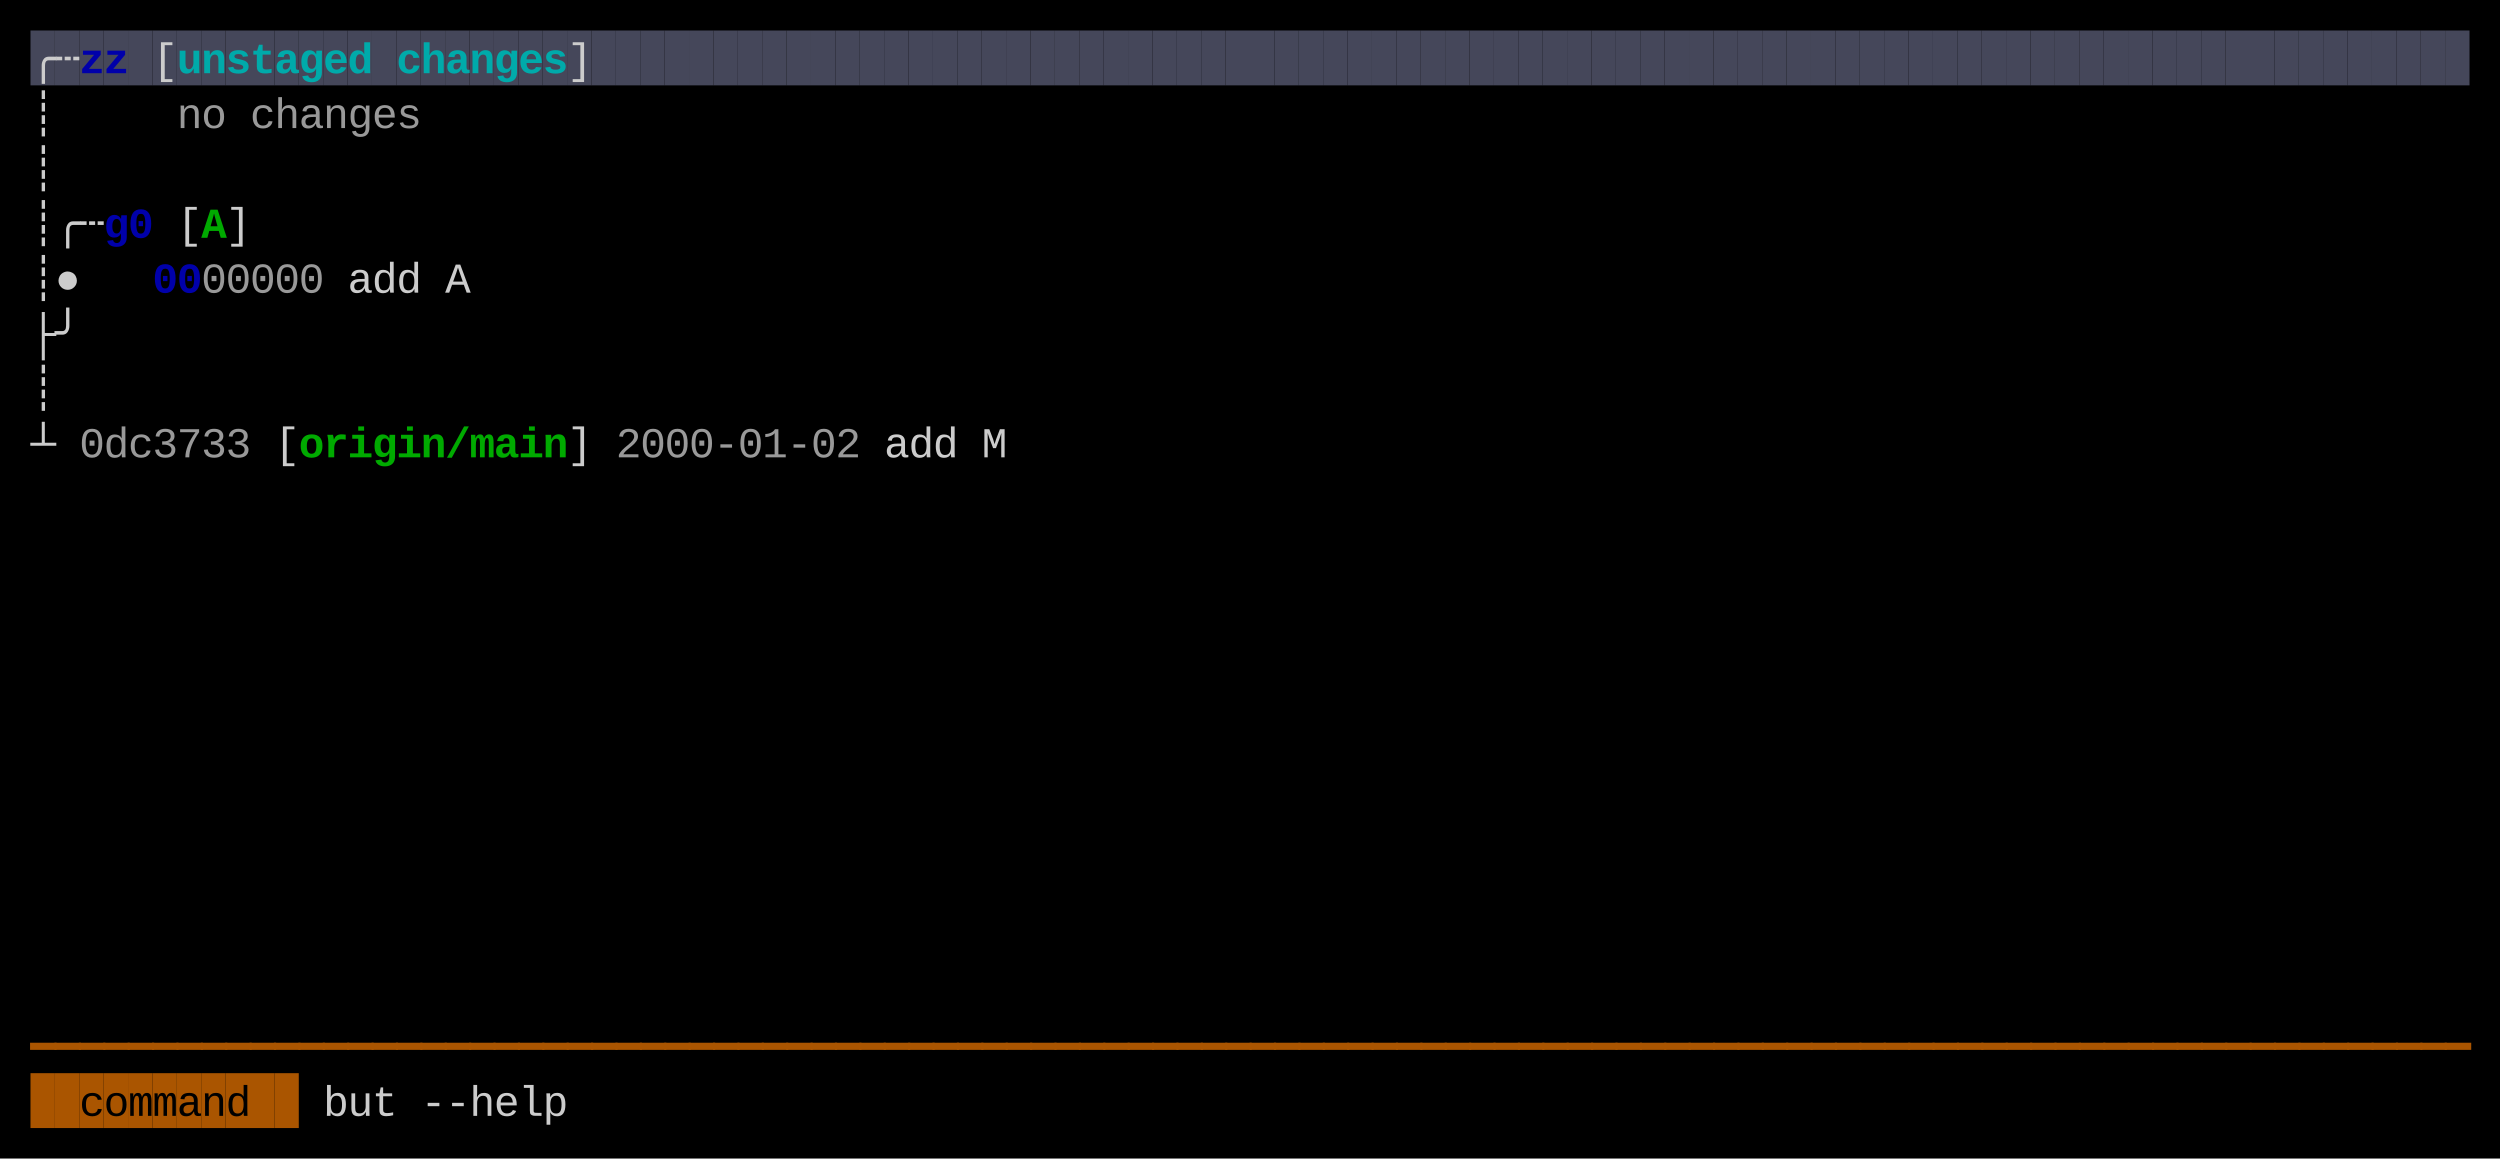
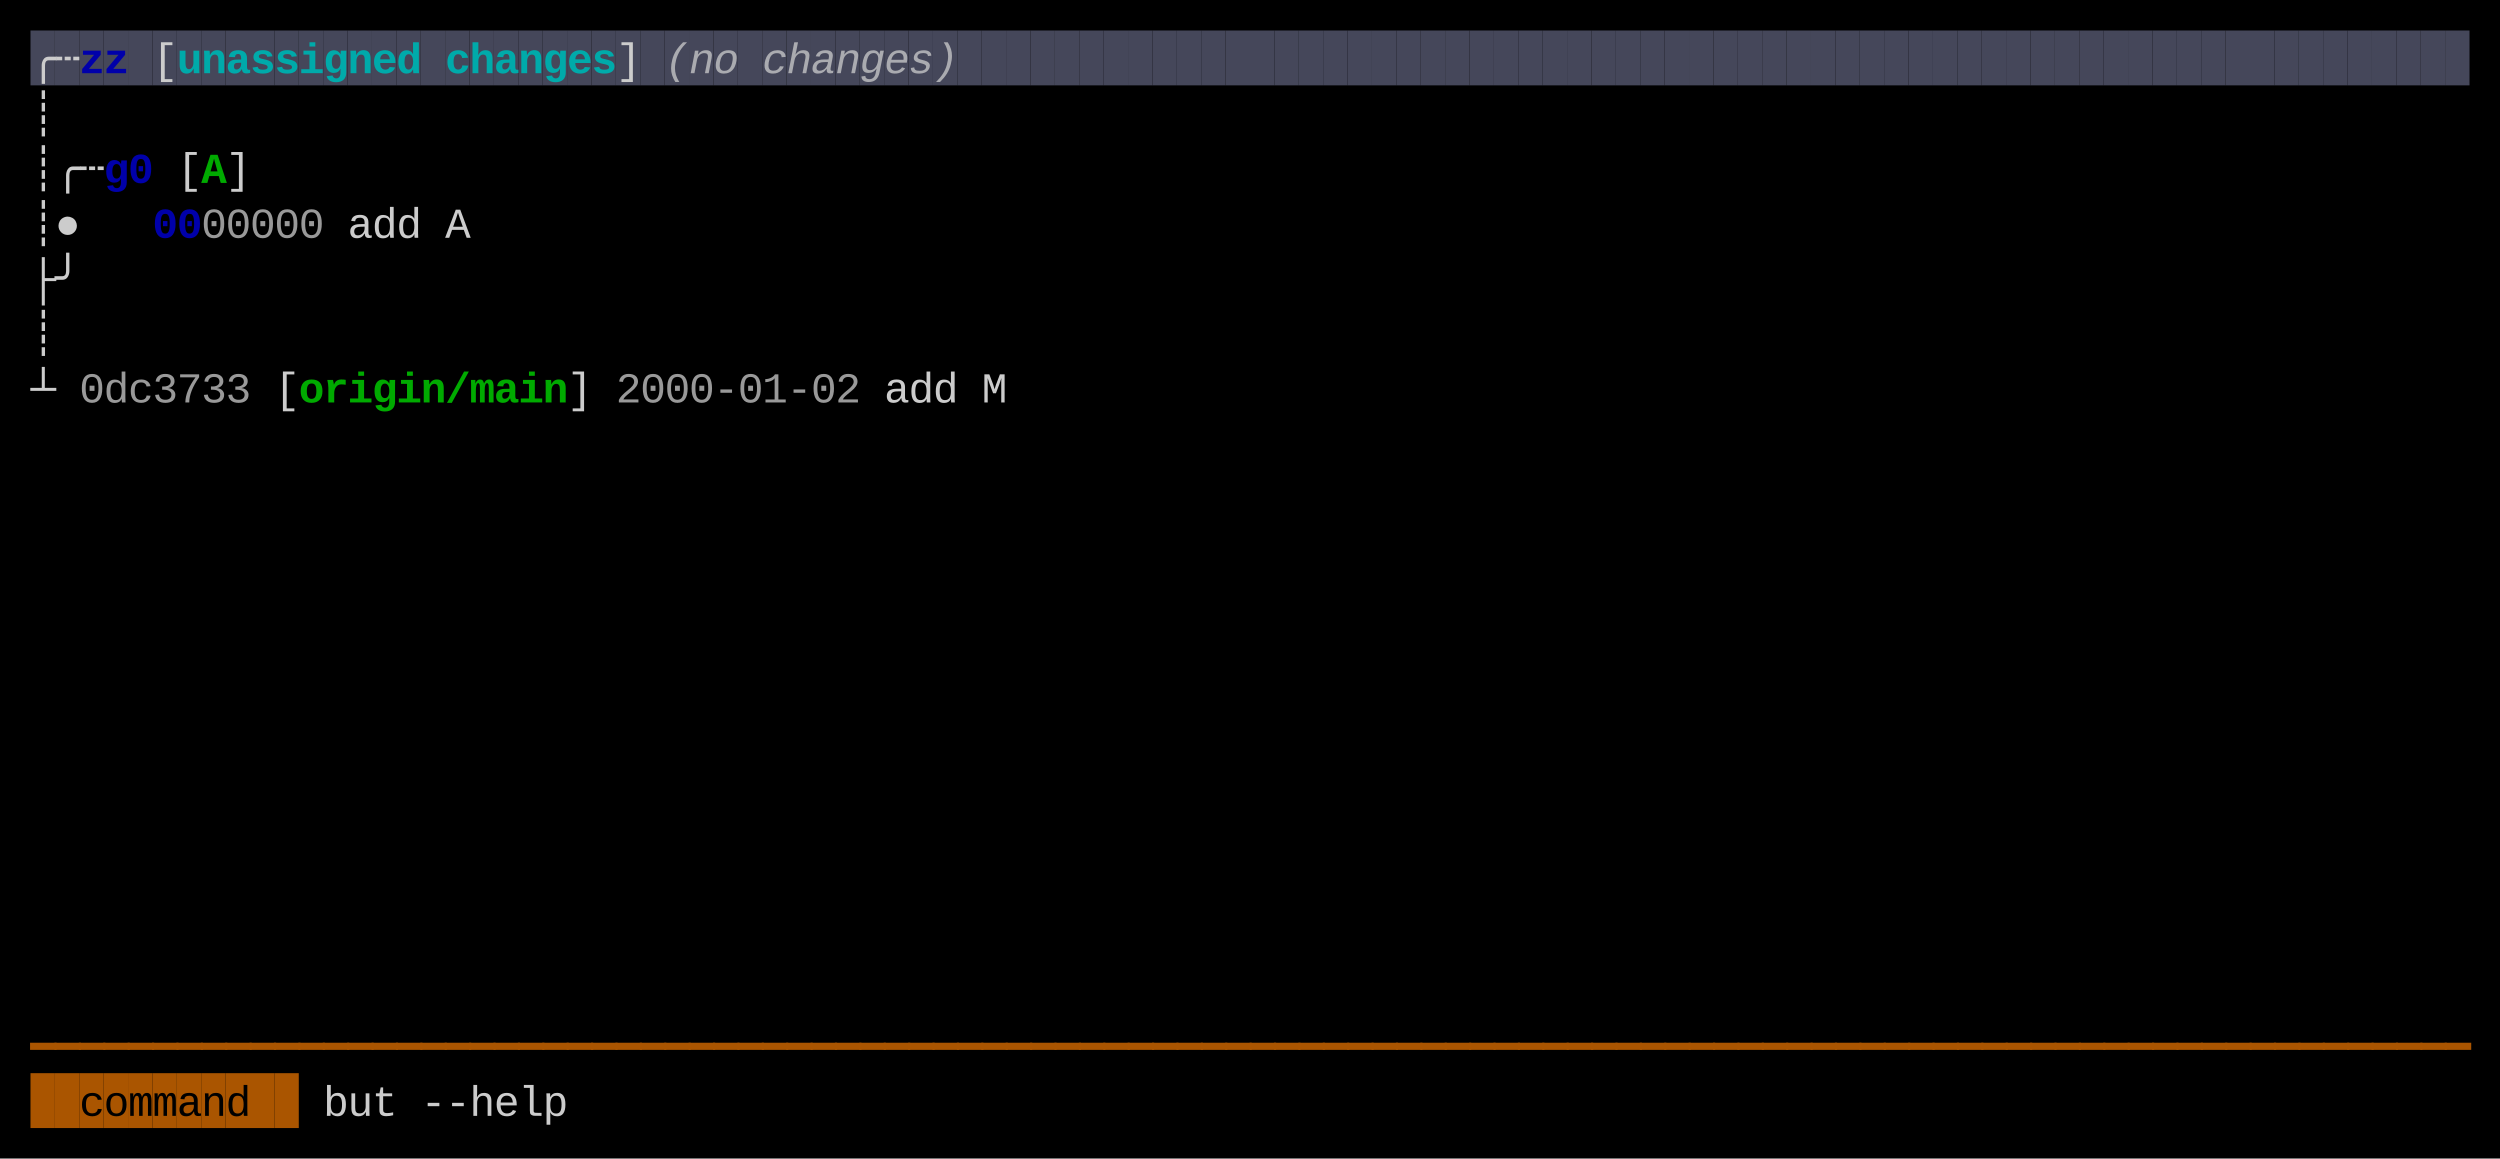
<svg xmlns="http://www.w3.org/2000/svg" width="820" height="380" viewBox="0 0 820 380">
  <rect x="0" y="0" width="820" height="380" fill="#000000" />
  <rect x="10" y="10" width="8" height="18" fill="#45475A" />
  <rect x="18" y="10" width="8" height="18" fill="#45475A" />
  <rect x="26" y="10" width="8" height="18" fill="#45475A" />
  <rect x="34" y="10" width="8" height="18" fill="#45475A" />
  <rect x="42" y="10" width="8" height="18" fill="#45475A" />
  <rect x="50" y="10" width="8" height="18" fill="#45475A" />
  <rect x="58" y="10" width="8" height="18" fill="#45475A" />
  <rect x="66" y="10" width="8" height="18" fill="#45475A" />
  <rect x="74" y="10" width="8" height="18" fill="#45475A" />
  <rect x="82" y="10" width="8" height="18" fill="#45475A" />
  <rect x="90" y="10" width="8" height="18" fill="#45475A" />
  <rect x="98" y="10" width="8" height="18" fill="#45475A" />
  <rect x="106" y="10" width="8" height="18" fill="#45475A" />
  <rect x="114" y="10" width="8" height="18" fill="#45475A" />
  <rect x="122" y="10" width="8" height="18" fill="#45475A" />
  <rect x="130" y="10" width="8" height="18" fill="#45475A" />
  <rect x="138" y="10" width="8" height="18" fill="#45475A" />
  <rect x="146" y="10" width="8" height="18" fill="#45475A" />
  <rect x="154" y="10" width="8" height="18" fill="#45475A" />
  <rect x="162" y="10" width="8" height="18" fill="#45475A" />
  <rect x="170" y="10" width="8" height="18" fill="#45475A" />
  <rect x="178" y="10" width="8" height="18" fill="#45475A" />
  <rect x="186" y="10" width="8" height="18" fill="#45475A" />
  <rect x="194" y="10" width="8" height="18" fill="#45475A" />
  <rect x="202" y="10" width="8" height="18" fill="#45475A" />
  <rect x="210" y="10" width="8" height="18" fill="#45475A" />
  <rect x="218" y="10" width="8" height="18" fill="#45475A" />
  <rect x="226" y="10" width="8" height="18" fill="#45475A" />
  <rect x="234" y="10" width="8" height="18" fill="#45475A" />
  <rect x="242" y="10" width="8" height="18" fill="#45475A" />
  <rect x="250" y="10" width="8" height="18" fill="#45475A" />
  <rect x="258" y="10" width="8" height="18" fill="#45475A" />
  <rect x="266" y="10" width="8" height="18" fill="#45475A" />
  <rect x="274" y="10" width="8" height="18" fill="#45475A" />
  <rect x="282" y="10" width="8" height="18" fill="#45475A" />
  <rect x="290" y="10" width="8" height="18" fill="#45475A" />
  <rect x="298" y="10" width="8" height="18" fill="#45475A" />
  <rect x="306" y="10" width="8" height="18" fill="#45475A" />
  <rect x="314" y="10" width="8" height="18" fill="#45475A" />
  <rect x="322" y="10" width="8" height="18" fill="#45475A" />
  <rect x="330" y="10" width="8" height="18" fill="#45475A" />
  <rect x="338" y="10" width="8" height="18" fill="#45475A" />
  <rect x="346" y="10" width="8" height="18" fill="#45475A" />
  <rect x="354" y="10" width="8" height="18" fill="#45475A" />
  <rect x="362" y="10" width="8" height="18" fill="#45475A" />
  <rect x="370" y="10" width="8" height="18" fill="#45475A" />
  <rect x="378" y="10" width="8" height="18" fill="#45475A" />
  <rect x="386" y="10" width="8" height="18" fill="#45475A" />
  <rect x="394" y="10" width="8" height="18" fill="#45475A" />
  <rect x="402" y="10" width="8" height="18" fill="#45475A" />
  <rect x="410" y="10" width="8" height="18" fill="#45475A" />
  <rect x="418" y="10" width="8" height="18" fill="#45475A" />
  <rect x="426" y="10" width="8" height="18" fill="#45475A" />
  <rect x="434" y="10" width="8" height="18" fill="#45475A" />
  <rect x="442" y="10" width="8" height="18" fill="#45475A" />
  <rect x="450" y="10" width="8" height="18" fill="#45475A" />
  <rect x="458" y="10" width="8" height="18" fill="#45475A" />
  <rect x="466" y="10" width="8" height="18" fill="#45475A" />
  <rect x="474" y="10" width="8" height="18" fill="#45475A" />
  <rect x="482" y="10" width="8" height="18" fill="#45475A" />
  <rect x="490" y="10" width="8" height="18" fill="#45475A" />
  <rect x="498" y="10" width="8" height="18" fill="#45475A" />
  <rect x="506" y="10" width="8" height="18" fill="#45475A" />
  <rect x="514" y="10" width="8" height="18" fill="#45475A" />
  <rect x="522" y="10" width="8" height="18" fill="#45475A" />
  <rect x="530" y="10" width="8" height="18" fill="#45475A" />
  <rect x="538" y="10" width="8" height="18" fill="#45475A" />
  <rect x="546" y="10" width="8" height="18" fill="#45475A" />
  <rect x="554" y="10" width="8" height="18" fill="#45475A" />
  <rect x="562" y="10" width="8" height="18" fill="#45475A" />
  <rect x="570" y="10" width="8" height="18" fill="#45475A" />
  <rect x="578" y="10" width="8" height="18" fill="#45475A" />
  <rect x="586" y="10" width="8" height="18" fill="#45475A" />
  <rect x="594" y="10" width="8" height="18" fill="#45475A" />
  <rect x="602" y="10" width="8" height="18" fill="#45475A" />
  <rect x="610" y="10" width="8" height="18" fill="#45475A" />
  <rect x="618" y="10" width="8" height="18" fill="#45475A" />
  <rect x="626" y="10" width="8" height="18" fill="#45475A" />
  <rect x="634" y="10" width="8" height="18" fill="#45475A" />
  <rect x="642" y="10" width="8" height="18" fill="#45475A" />
  <rect x="650" y="10" width="8" height="18" fill="#45475A" />
  <rect x="658" y="10" width="8" height="18" fill="#45475A" />
  <rect x="666" y="10" width="8" height="18" fill="#45475A" />
  <rect x="674" y="10" width="8" height="18" fill="#45475A" />
  <rect x="682" y="10" width="8" height="18" fill="#45475A" />
  <rect x="690" y="10" width="8" height="18" fill="#45475A" />
  <rect x="698" y="10" width="8" height="18" fill="#45475A" />
  <rect x="706" y="10" width="8" height="18" fill="#45475A" />
  <rect x="714" y="10" width="8" height="18" fill="#45475A" />
  <rect x="722" y="10" width="8" height="18" fill="#45475A" />
  <rect x="730" y="10" width="8" height="18" fill="#45475A" />
  <rect x="738" y="10" width="8" height="18" fill="#45475A" />
  <rect x="746" y="10" width="8" height="18" fill="#45475A" />
  <rect x="754" y="10" width="8" height="18" fill="#45475A" />
  <rect x="762" y="10" width="8" height="18" fill="#45475A" />
  <rect x="770" y="10" width="8" height="18" fill="#45475A" />
  <rect x="778" y="10" width="8" height="18" fill="#45475A" />
  <rect x="786" y="10" width="8" height="18" fill="#45475A" />
  <rect x="794" y="10" width="8" height="18" fill="#45475A" />
  <rect x="802" y="10" width="8" height="18" fill="#45475A" />
  <rect x="10" y="352" width="8" height="18" fill="#AA5500" />
  <rect x="18" y="352" width="8" height="18" fill="#AA5500" />
  <rect x="26" y="352" width="8" height="18" fill="#AA5500" />
  <rect x="34" y="352" width="8" height="18" fill="#AA5500" />
  <rect x="42" y="352" width="8" height="18" fill="#AA5500" />
  <rect x="50" y="352" width="8" height="18" fill="#AA5500" />
  <rect x="58" y="352" width="8" height="18" fill="#AA5500" />
  <rect x="66" y="352" width="8" height="18" fill="#AA5500" />
  <rect x="74" y="352" width="8" height="18" fill="#AA5500" />
  <rect x="82" y="352" width="8" height="18" fill="#AA5500" />
  <rect x="90" y="352" width="8" height="18" fill="#AA5500" />
  <text x="10" y="24" style="fill:#CCCCCC;" font-family="Menlo, Monaco, 'Courier New', monospace" font-size="14" xml:space="preserve">╭</text>
  <text x="18" y="24" style="fill:#CCCCCC;" font-family="Menlo, Monaco, 'Courier New', monospace" font-size="14" xml:space="preserve">┄</text>
  <text x="26" y="24" style="fill:#0000AA;font-weight:bold;" font-family="Menlo, Monaco, 'Courier New', monospace" font-size="14" xml:space="preserve">z</text>
  <text x="34" y="24" style="fill:#0000AA;font-weight:bold;" font-family="Menlo, Monaco, 'Courier New', monospace" font-size="14" xml:space="preserve">z</text>
  <text x="50" y="24" style="fill:#CCCCCC;" font-family="Menlo, Monaco, 'Courier New', monospace" font-size="14" xml:space="preserve">[</text>
  <text x="58" y="24" style="fill:#00AAAA;font-weight:bold;" font-family="Menlo, Monaco, 'Courier New', monospace" font-size="14" xml:space="preserve">u</text>
  <text x="66" y="24" style="fill:#00AAAA;font-weight:bold;" font-family="Menlo, Monaco, 'Courier New', monospace" font-size="14" xml:space="preserve">n</text>
-   <text x="74" y="24" style="fill:#00AAAA;font-weight:bold;" font-family="Menlo, Monaco, 'Courier New', monospace" font-size="14" xml:space="preserve">s</text>
-   <text x="82" y="24" style="fill:#00AAAA;font-weight:bold;" font-family="Menlo, Monaco, 'Courier New', monospace" font-size="14" xml:space="preserve">t</text>
-   <text x="90" y="24" style="fill:#00AAAA;font-weight:bold;" font-family="Menlo, Monaco, 'Courier New', monospace" font-size="14" xml:space="preserve">a</text>
-   <text x="98" y="24" style="fill:#00AAAA;font-weight:bold;" font-family="Menlo, Monaco, 'Courier New', monospace" font-size="14" xml:space="preserve">g</text>
-   <text x="106" y="24" style="fill:#00AAAA;font-weight:bold;" font-family="Menlo, Monaco, 'Courier New', monospace" font-size="14" xml:space="preserve">e</text>
-   <text x="114" y="24" style="fill:#00AAAA;font-weight:bold;" font-family="Menlo, Monaco, 'Courier New', monospace" font-size="14" xml:space="preserve">d</text>
-   <text x="130" y="24" style="fill:#00AAAA;font-weight:bold;" font-family="Menlo, Monaco, 'Courier New', monospace" font-size="14" xml:space="preserve">c</text>
-   <text x="138" y="24" style="fill:#00AAAA;font-weight:bold;" font-family="Menlo, Monaco, 'Courier New', monospace" font-size="14" xml:space="preserve">h</text>
-   <text x="146" y="24" style="fill:#00AAAA;font-weight:bold;" font-family="Menlo, Monaco, 'Courier New', monospace" font-size="14" xml:space="preserve">a</text>
-   <text x="154" y="24" style="fill:#00AAAA;font-weight:bold;" font-family="Menlo, Monaco, 'Courier New', monospace" font-size="14" xml:space="preserve">n</text>
-   <text x="162" y="24" style="fill:#00AAAA;font-weight:bold;" font-family="Menlo, Monaco, 'Courier New', monospace" font-size="14" xml:space="preserve">g</text>
-   <text x="170" y="24" style="fill:#00AAAA;font-weight:bold;" font-family="Menlo, Monaco, 'Courier New', monospace" font-size="14" xml:space="preserve">e</text>
-   <text x="178" y="24" style="fill:#00AAAA;font-weight:bold;" font-family="Menlo, Monaco, 'Courier New', monospace" font-size="14" xml:space="preserve">s</text>
-   <text x="186" y="24" style="fill:#CCCCCC;" font-family="Menlo, Monaco, 'Courier New', monospace" font-size="14" xml:space="preserve">]</text>
+   <text x="74" y="24" style="fill:#00AAAA;font-weight:bold;" font-family="Menlo, Monaco, 'Courier New', monospace" font-size="14" xml:space="preserve">a</text>
+   <text x="82" y="24" style="fill:#00AAAA;font-weight:bold;" font-family="Menlo, Monaco, 'Courier New', monospace" font-size="14" xml:space="preserve">s</text>
+   <text x="90" y="24" style="fill:#00AAAA;font-weight:bold;" font-family="Menlo, Monaco, 'Courier New', monospace" font-size="14" xml:space="preserve">s</text>
+   <text x="98" y="24" style="fill:#00AAAA;font-weight:bold;" font-family="Menlo, Monaco, 'Courier New', monospace" font-size="14" xml:space="preserve">i</text>
+   <text x="106" y="24" style="fill:#00AAAA;font-weight:bold;" font-family="Menlo, Monaco, 'Courier New', monospace" font-size="14" xml:space="preserve">g</text>
+   <text x="114" y="24" style="fill:#00AAAA;font-weight:bold;" font-family="Menlo, Monaco, 'Courier New', monospace" font-size="14" xml:space="preserve">n</text>
+   <text x="122" y="24" style="fill:#00AAAA;font-weight:bold;" font-family="Menlo, Monaco, 'Courier New', monospace" font-size="14" xml:space="preserve">e</text>
+   <text x="130" y="24" style="fill:#00AAAA;font-weight:bold;" font-family="Menlo, Monaco, 'Courier New', monospace" font-size="14" xml:space="preserve">d</text>
+   <text x="146" y="24" style="fill:#00AAAA;font-weight:bold;" font-family="Menlo, Monaco, 'Courier New', monospace" font-size="14" xml:space="preserve">c</text>
+   <text x="154" y="24" style="fill:#00AAAA;font-weight:bold;" font-family="Menlo, Monaco, 'Courier New', monospace" font-size="14" xml:space="preserve">h</text>
+   <text x="162" y="24" style="fill:#00AAAA;font-weight:bold;" font-family="Menlo, Monaco, 'Courier New', monospace" font-size="14" xml:space="preserve">a</text>
+   <text x="170" y="24" style="fill:#00AAAA;font-weight:bold;" font-family="Menlo, Monaco, 'Courier New', monospace" font-size="14" xml:space="preserve">n</text>
+   <text x="178" y="24" style="fill:#00AAAA;font-weight:bold;" font-family="Menlo, Monaco, 'Courier New', monospace" font-size="14" xml:space="preserve">g</text>
+   <text x="186" y="24" style="fill:#00AAAA;font-weight:bold;" font-family="Menlo, Monaco, 'Courier New', monospace" font-size="14" xml:space="preserve">e</text>
+   <text x="194" y="24" style="fill:#00AAAA;font-weight:bold;" font-family="Menlo, Monaco, 'Courier New', monospace" font-size="14" xml:space="preserve">s</text>
+   <text x="202" y="24" style="fill:#CCCCCC;" font-family="Menlo, Monaco, 'Courier New', monospace" font-size="14" xml:space="preserve">]</text>
+   <text x="218" y="24" style="fill:#CCCCCC;opacity:0.75;font-style:italic;" font-family="Menlo, Monaco, 'Courier New', monospace" font-size="14" xml:space="preserve">(</text>
+   <text x="226" y="24" style="fill:#CCCCCC;opacity:0.75;font-style:italic;" font-family="Menlo, Monaco, 'Courier New', monospace" font-size="14" xml:space="preserve">n</text>
+   <text x="234" y="24" style="fill:#CCCCCC;opacity:0.75;font-style:italic;" font-family="Menlo, Monaco, 'Courier New', monospace" font-size="14" xml:space="preserve">o</text>
+   <text x="250" y="24" style="fill:#CCCCCC;opacity:0.75;font-style:italic;" font-family="Menlo, Monaco, 'Courier New', monospace" font-size="14" xml:space="preserve">c</text>
+   <text x="258" y="24" style="fill:#CCCCCC;opacity:0.75;font-style:italic;" font-family="Menlo, Monaco, 'Courier New', monospace" font-size="14" xml:space="preserve">h</text>
+   <text x="266" y="24" style="fill:#CCCCCC;opacity:0.75;font-style:italic;" font-family="Menlo, Monaco, 'Courier New', monospace" font-size="14" xml:space="preserve">a</text>
+   <text x="274" y="24" style="fill:#CCCCCC;opacity:0.75;font-style:italic;" font-family="Menlo, Monaco, 'Courier New', monospace" font-size="14" xml:space="preserve">n</text>
+   <text x="282" y="24" style="fill:#CCCCCC;opacity:0.75;font-style:italic;" font-family="Menlo, Monaco, 'Courier New', monospace" font-size="14" xml:space="preserve">g</text>
+   <text x="290" y="24" style="fill:#CCCCCC;opacity:0.75;font-style:italic;" font-family="Menlo, Monaco, 'Courier New', monospace" font-size="14" xml:space="preserve">e</text>
+   <text x="298" y="24" style="fill:#CCCCCC;opacity:0.75;font-style:italic;" font-family="Menlo, Monaco, 'Courier New', monospace" font-size="14" xml:space="preserve">s</text>
+   <text x="306" y="24" style="fill:#CCCCCC;opacity:0.75;font-style:italic;" font-family="Menlo, Monaco, 'Courier New', monospace" font-size="14" xml:space="preserve">)</text>
  <text x="10" y="42" style="fill:#CCCCCC;" font-family="Menlo, Monaco, 'Courier New', monospace" font-size="14" xml:space="preserve">┊</text>
-   <text x="58" y="42" style="fill:#CCCCCC;opacity:0.75;" font-family="Menlo, Monaco, 'Courier New', monospace" font-size="14" xml:space="preserve">n</text>
-   <text x="66" y="42" style="fill:#CCCCCC;opacity:0.75;" font-family="Menlo, Monaco, 'Courier New', monospace" font-size="14" xml:space="preserve">o</text>
-   <text x="82" y="42" style="fill:#CCCCCC;opacity:0.75;" font-family="Menlo, Monaco, 'Courier New', monospace" font-size="14" xml:space="preserve">c</text>
-   <text x="90" y="42" style="fill:#CCCCCC;opacity:0.75;" font-family="Menlo, Monaco, 'Courier New', monospace" font-size="14" xml:space="preserve">h</text>
-   <text x="98" y="42" style="fill:#CCCCCC;opacity:0.75;" font-family="Menlo, Monaco, 'Courier New', monospace" font-size="14" xml:space="preserve">a</text>
-   <text x="106" y="42" style="fill:#CCCCCC;opacity:0.75;" font-family="Menlo, Monaco, 'Courier New', monospace" font-size="14" xml:space="preserve">n</text>
-   <text x="114" y="42" style="fill:#CCCCCC;opacity:0.75;" font-family="Menlo, Monaco, 'Courier New', monospace" font-size="14" xml:space="preserve">g</text>
-   <text x="122" y="42" style="fill:#CCCCCC;opacity:0.75;" font-family="Menlo, Monaco, 'Courier New', monospace" font-size="14" xml:space="preserve">e</text>
-   <text x="130" y="42" style="fill:#CCCCCC;opacity:0.75;" font-family="Menlo, Monaco, 'Courier New', monospace" font-size="14" xml:space="preserve">s</text>
  <text x="10" y="60" style="fill:#CCCCCC;" font-family="Menlo, Monaco, 'Courier New', monospace" font-size="14" xml:space="preserve">┊</text>
+   <text x="18" y="60" style="fill:#CCCCCC;" font-family="Menlo, Monaco, 'Courier New', monospace" font-size="14" xml:space="preserve">╭</text>
+   <text x="26" y="60" style="fill:#CCCCCC;" font-family="Menlo, Monaco, 'Courier New', monospace" font-size="14" xml:space="preserve">┄</text>
+   <text x="34" y="60" style="fill:#0000AA;font-weight:bold;" font-family="Menlo, Monaco, 'Courier New', monospace" font-size="14" xml:space="preserve">g</text>
+   <text x="42" y="60" style="fill:#0000AA;font-weight:bold;" font-family="Menlo, Monaco, 'Courier New', monospace" font-size="14" xml:space="preserve">0</text>
+   <text x="58" y="60" style="fill:#CCCCCC;" font-family="Menlo, Monaco, 'Courier New', monospace" font-size="14" xml:space="preserve">[</text>
+   <text x="66" y="60" style="fill:#00AA00;font-weight:bold;" font-family="Menlo, Monaco, 'Courier New', monospace" font-size="14" xml:space="preserve">A</text>
+   <text x="74" y="60" style="fill:#CCCCCC;" font-family="Menlo, Monaco, 'Courier New', monospace" font-size="14" xml:space="preserve">]</text>
  <text x="10" y="78" style="fill:#CCCCCC;" font-family="Menlo, Monaco, 'Courier New', monospace" font-size="14" xml:space="preserve">┊</text>
-   <text x="18" y="78" style="fill:#CCCCCC;" font-family="Menlo, Monaco, 'Courier New', monospace" font-size="14" xml:space="preserve">╭</text>
-   <text x="26" y="78" style="fill:#CCCCCC;" font-family="Menlo, Monaco, 'Courier New', monospace" font-size="14" xml:space="preserve">┄</text>
-   <text x="34" y="78" style="fill:#0000AA;font-weight:bold;" font-family="Menlo, Monaco, 'Courier New', monospace" font-size="14" xml:space="preserve">g</text>
-   <text x="42" y="78" style="fill:#0000AA;font-weight:bold;" font-family="Menlo, Monaco, 'Courier New', monospace" font-size="14" xml:space="preserve">0</text>
-   <text x="58" y="78" style="fill:#CCCCCC;" font-family="Menlo, Monaco, 'Courier New', monospace" font-size="14" xml:space="preserve">[</text>
-   <text x="66" y="78" style="fill:#00AA00;font-weight:bold;" font-family="Menlo, Monaco, 'Courier New', monospace" font-size="14" xml:space="preserve">A</text>
-   <text x="74" y="78" style="fill:#CCCCCC;" font-family="Menlo, Monaco, 'Courier New', monospace" font-size="14" xml:space="preserve">]</text>
-   <text x="10" y="96" style="fill:#CCCCCC;" font-family="Menlo, Monaco, 'Courier New', monospace" font-size="14" xml:space="preserve">┊</text>
-   <text x="18" y="96" style="fill:#CCCCCC;" font-family="Menlo, Monaco, 'Courier New', monospace" font-size="14" xml:space="preserve">●</text>
-   <text x="50" y="96" style="fill:#0000AA;font-weight:bold;" font-family="Menlo, Monaco, 'Courier New', monospace" font-size="14" xml:space="preserve">0</text>
-   <text x="58" y="96" style="fill:#0000AA;font-weight:bold;" font-family="Menlo, Monaco, 'Courier New', monospace" font-size="14" xml:space="preserve">0</text>
-   <text x="66" y="96" style="fill:#CCCCCC;opacity:0.75;" font-family="Menlo, Monaco, 'Courier New', monospace" font-size="14" xml:space="preserve">0</text>
-   <text x="74" y="96" style="fill:#CCCCCC;opacity:0.75;" font-family="Menlo, Monaco, 'Courier New', monospace" font-size="14" xml:space="preserve">0</text>
-   <text x="82" y="96" style="fill:#CCCCCC;opacity:0.75;" font-family="Menlo, Monaco, 'Courier New', monospace" font-size="14" xml:space="preserve">0</text>
-   <text x="90" y="96" style="fill:#CCCCCC;opacity:0.75;" font-family="Menlo, Monaco, 'Courier New', monospace" font-size="14" xml:space="preserve">0</text>
-   <text x="98" y="96" style="fill:#CCCCCC;opacity:0.75;" font-family="Menlo, Monaco, 'Courier New', monospace" font-size="14" xml:space="preserve">0</text>
-   <text x="114" y="96" style="fill:#CCCCCC;" font-family="Menlo, Monaco, 'Courier New', monospace" font-size="14" xml:space="preserve">a</text>
-   <text x="122" y="96" style="fill:#CCCCCC;" font-family="Menlo, Monaco, 'Courier New', monospace" font-size="14" xml:space="preserve">d</text>
-   <text x="130" y="96" style="fill:#CCCCCC;" font-family="Menlo, Monaco, 'Courier New', monospace" font-size="14" xml:space="preserve">d</text>
-   <text x="146" y="96" style="fill:#CCCCCC;" font-family="Menlo, Monaco, 'Courier New', monospace" font-size="14" xml:space="preserve">A</text>
-   <text x="10" y="114" style="fill:#CCCCCC;" font-family="Menlo, Monaco, 'Courier New', monospace" font-size="14" xml:space="preserve">├</text>
-   <text x="18" y="114" style="fill:#CCCCCC;" font-family="Menlo, Monaco, 'Courier New', monospace" font-size="14" xml:space="preserve">╯</text>
-   <text x="10" y="132" style="fill:#CCCCCC;" font-family="Menlo, Monaco, 'Courier New', monospace" font-size="14" xml:space="preserve">┊</text>
-   <text x="10" y="150" style="fill:#CCCCCC;" font-family="Menlo, Monaco, 'Courier New', monospace" font-size="14" xml:space="preserve">┴</text>
-   <text x="26" y="150" style="fill:#CCCCCC;opacity:0.75;" font-family="Menlo, Monaco, 'Courier New', monospace" font-size="14" xml:space="preserve">0</text>
-   <text x="34" y="150" style="fill:#CCCCCC;opacity:0.75;" font-family="Menlo, Monaco, 'Courier New', monospace" font-size="14" xml:space="preserve">d</text>
-   <text x="42" y="150" style="fill:#CCCCCC;opacity:0.75;" font-family="Menlo, Monaco, 'Courier New', monospace" font-size="14" xml:space="preserve">c</text>
-   <text x="50" y="150" style="fill:#CCCCCC;opacity:0.75;" font-family="Menlo, Monaco, 'Courier New', monospace" font-size="14" xml:space="preserve">3</text>
-   <text x="58" y="150" style="fill:#CCCCCC;opacity:0.75;" font-family="Menlo, Monaco, 'Courier New', monospace" font-size="14" xml:space="preserve">7</text>
-   <text x="66" y="150" style="fill:#CCCCCC;opacity:0.75;" font-family="Menlo, Monaco, 'Courier New', monospace" font-size="14" xml:space="preserve">3</text>
-   <text x="74" y="150" style="fill:#CCCCCC;opacity:0.75;" font-family="Menlo, Monaco, 'Courier New', monospace" font-size="14" xml:space="preserve">3</text>
-   <text x="90" y="150" style="fill:#CCCCCC;" font-family="Menlo, Monaco, 'Courier New', monospace" font-size="14" xml:space="preserve">[</text>
-   <text x="98" y="150" style="fill:#00AA00;font-weight:bold;" font-family="Menlo, Monaco, 'Courier New', monospace" font-size="14" xml:space="preserve">o</text>
-   <text x="106" y="150" style="fill:#00AA00;font-weight:bold;" font-family="Menlo, Monaco, 'Courier New', monospace" font-size="14" xml:space="preserve">r</text>
-   <text x="114" y="150" style="fill:#00AA00;font-weight:bold;" font-family="Menlo, Monaco, 'Courier New', monospace" font-size="14" xml:space="preserve">i</text>
-   <text x="122" y="150" style="fill:#00AA00;font-weight:bold;" font-family="Menlo, Monaco, 'Courier New', monospace" font-size="14" xml:space="preserve">g</text>
-   <text x="130" y="150" style="fill:#00AA00;font-weight:bold;" font-family="Menlo, Monaco, 'Courier New', monospace" font-size="14" xml:space="preserve">i</text>
-   <text x="138" y="150" style="fill:#00AA00;font-weight:bold;" font-family="Menlo, Monaco, 'Courier New', monospace" font-size="14" xml:space="preserve">n</text>
-   <text x="146" y="150" style="fill:#00AA00;font-weight:bold;" font-family="Menlo, Monaco, 'Courier New', monospace" font-size="14" xml:space="preserve">/</text>
-   <text x="154" y="150" style="fill:#00AA00;font-weight:bold;" font-family="Menlo, Monaco, 'Courier New', monospace" font-size="14" xml:space="preserve">m</text>
-   <text x="162" y="150" style="fill:#00AA00;font-weight:bold;" font-family="Menlo, Monaco, 'Courier New', monospace" font-size="14" xml:space="preserve">a</text>
-   <text x="170" y="150" style="fill:#00AA00;font-weight:bold;" font-family="Menlo, Monaco, 'Courier New', monospace" font-size="14" xml:space="preserve">i</text>
-   <text x="178" y="150" style="fill:#00AA00;font-weight:bold;" font-family="Menlo, Monaco, 'Courier New', monospace" font-size="14" xml:space="preserve">n</text>
-   <text x="186" y="150" style="fill:#CCCCCC;" font-family="Menlo, Monaco, 'Courier New', monospace" font-size="14" xml:space="preserve">]</text>
-   <text x="202" y="150" style="fill:#CCCCCC;opacity:0.75;" font-family="Menlo, Monaco, 'Courier New', monospace" font-size="14" xml:space="preserve">2</text>
-   <text x="210" y="150" style="fill:#CCCCCC;opacity:0.75;" font-family="Menlo, Monaco, 'Courier New', monospace" font-size="14" xml:space="preserve">0</text>
-   <text x="218" y="150" style="fill:#CCCCCC;opacity:0.75;" font-family="Menlo, Monaco, 'Courier New', monospace" font-size="14" xml:space="preserve">0</text>
-   <text x="226" y="150" style="fill:#CCCCCC;opacity:0.75;" font-family="Menlo, Monaco, 'Courier New', monospace" font-size="14" xml:space="preserve">0</text>
-   <text x="234" y="150" style="fill:#CCCCCC;opacity:0.75;" font-family="Menlo, Monaco, 'Courier New', monospace" font-size="14" xml:space="preserve">-</text>
-   <text x="242" y="150" style="fill:#CCCCCC;opacity:0.75;" font-family="Menlo, Monaco, 'Courier New', monospace" font-size="14" xml:space="preserve">0</text>
-   <text x="250" y="150" style="fill:#CCCCCC;opacity:0.75;" font-family="Menlo, Monaco, 'Courier New', monospace" font-size="14" xml:space="preserve">1</text>
-   <text x="258" y="150" style="fill:#CCCCCC;opacity:0.75;" font-family="Menlo, Monaco, 'Courier New', monospace" font-size="14" xml:space="preserve">-</text>
-   <text x="266" y="150" style="fill:#CCCCCC;opacity:0.75;" font-family="Menlo, Monaco, 'Courier New', monospace" font-size="14" xml:space="preserve">0</text>
-   <text x="274" y="150" style="fill:#CCCCCC;opacity:0.75;" font-family="Menlo, Monaco, 'Courier New', monospace" font-size="14" xml:space="preserve">2</text>
-   <text x="290" y="150" style="fill:#CCCCCC;" font-family="Menlo, Monaco, 'Courier New', monospace" font-size="14" xml:space="preserve">a</text>
-   <text x="298" y="150" style="fill:#CCCCCC;" font-family="Menlo, Monaco, 'Courier New', monospace" font-size="14" xml:space="preserve">d</text>
-   <text x="306" y="150" style="fill:#CCCCCC;" font-family="Menlo, Monaco, 'Courier New', monospace" font-size="14" xml:space="preserve">d</text>
-   <text x="322" y="150" style="fill:#CCCCCC;" font-family="Menlo, Monaco, 'Courier New', monospace" font-size="14" xml:space="preserve">M</text>
+   <text x="18" y="78" style="fill:#CCCCCC;" font-family="Menlo, Monaco, 'Courier New', monospace" font-size="14" xml:space="preserve">●</text>
+   <text x="50" y="78" style="fill:#0000AA;font-weight:bold;" font-family="Menlo, Monaco, 'Courier New', monospace" font-size="14" xml:space="preserve">0</text>
+   <text x="58" y="78" style="fill:#0000AA;font-weight:bold;" font-family="Menlo, Monaco, 'Courier New', monospace" font-size="14" xml:space="preserve">0</text>
+   <text x="66" y="78" style="fill:#CCCCCC;opacity:0.75;" font-family="Menlo, Monaco, 'Courier New', monospace" font-size="14" xml:space="preserve">0</text>
+   <text x="74" y="78" style="fill:#CCCCCC;opacity:0.75;" font-family="Menlo, Monaco, 'Courier New', monospace" font-size="14" xml:space="preserve">0</text>
+   <text x="82" y="78" style="fill:#CCCCCC;opacity:0.75;" font-family="Menlo, Monaco, 'Courier New', monospace" font-size="14" xml:space="preserve">0</text>
+   <text x="90" y="78" style="fill:#CCCCCC;opacity:0.75;" font-family="Menlo, Monaco, 'Courier New', monospace" font-size="14" xml:space="preserve">0</text>
+   <text x="98" y="78" style="fill:#CCCCCC;opacity:0.75;" font-family="Menlo, Monaco, 'Courier New', monospace" font-size="14" xml:space="preserve">0</text>
+   <text x="114" y="78" style="fill:#CCCCCC;" font-family="Menlo, Monaco, 'Courier New', monospace" font-size="14" xml:space="preserve">a</text>
+   <text x="122" y="78" style="fill:#CCCCCC;" font-family="Menlo, Monaco, 'Courier New', monospace" font-size="14" xml:space="preserve">d</text>
+   <text x="130" y="78" style="fill:#CCCCCC;" font-family="Menlo, Monaco, 'Courier New', monospace" font-size="14" xml:space="preserve">d</text>
+   <text x="146" y="78" style="fill:#CCCCCC;" font-family="Menlo, Monaco, 'Courier New', monospace" font-size="14" xml:space="preserve">A</text>
+   <text x="10" y="96" style="fill:#CCCCCC;" font-family="Menlo, Monaco, 'Courier New', monospace" font-size="14" xml:space="preserve">├</text>
+   <text x="18" y="96" style="fill:#CCCCCC;" font-family="Menlo, Monaco, 'Courier New', monospace" font-size="14" xml:space="preserve">╯</text>
+   <text x="10" y="114" style="fill:#CCCCCC;" font-family="Menlo, Monaco, 'Courier New', monospace" font-size="14" xml:space="preserve">┊</text>
+   <text x="10" y="132" style="fill:#CCCCCC;" font-family="Menlo, Monaco, 'Courier New', monospace" font-size="14" xml:space="preserve">┴</text>
+   <text x="26" y="132" style="fill:#CCCCCC;opacity:0.75;" font-family="Menlo, Monaco, 'Courier New', monospace" font-size="14" xml:space="preserve">0</text>
+   <text x="34" y="132" style="fill:#CCCCCC;opacity:0.75;" font-family="Menlo, Monaco, 'Courier New', monospace" font-size="14" xml:space="preserve">d</text>
+   <text x="42" y="132" style="fill:#CCCCCC;opacity:0.75;" font-family="Menlo, Monaco, 'Courier New', monospace" font-size="14" xml:space="preserve">c</text>
+   <text x="50" y="132" style="fill:#CCCCCC;opacity:0.75;" font-family="Menlo, Monaco, 'Courier New', monospace" font-size="14" xml:space="preserve">3</text>
+   <text x="58" y="132" style="fill:#CCCCCC;opacity:0.75;" font-family="Menlo, Monaco, 'Courier New', monospace" font-size="14" xml:space="preserve">7</text>
+   <text x="66" y="132" style="fill:#CCCCCC;opacity:0.75;" font-family="Menlo, Monaco, 'Courier New', monospace" font-size="14" xml:space="preserve">3</text>
+   <text x="74" y="132" style="fill:#CCCCCC;opacity:0.75;" font-family="Menlo, Monaco, 'Courier New', monospace" font-size="14" xml:space="preserve">3</text>
+   <text x="90" y="132" style="fill:#CCCCCC;" font-family="Menlo, Monaco, 'Courier New', monospace" font-size="14" xml:space="preserve">[</text>
+   <text x="98" y="132" style="fill:#00AA00;font-weight:bold;" font-family="Menlo, Monaco, 'Courier New', monospace" font-size="14" xml:space="preserve">o</text>
+   <text x="106" y="132" style="fill:#00AA00;font-weight:bold;" font-family="Menlo, Monaco, 'Courier New', monospace" font-size="14" xml:space="preserve">r</text>
+   <text x="114" y="132" style="fill:#00AA00;font-weight:bold;" font-family="Menlo, Monaco, 'Courier New', monospace" font-size="14" xml:space="preserve">i</text>
+   <text x="122" y="132" style="fill:#00AA00;font-weight:bold;" font-family="Menlo, Monaco, 'Courier New', monospace" font-size="14" xml:space="preserve">g</text>
+   <text x="130" y="132" style="fill:#00AA00;font-weight:bold;" font-family="Menlo, Monaco, 'Courier New', monospace" font-size="14" xml:space="preserve">i</text>
+   <text x="138" y="132" style="fill:#00AA00;font-weight:bold;" font-family="Menlo, Monaco, 'Courier New', monospace" font-size="14" xml:space="preserve">n</text>
+   <text x="146" y="132" style="fill:#00AA00;font-weight:bold;" font-family="Menlo, Monaco, 'Courier New', monospace" font-size="14" xml:space="preserve">/</text>
+   <text x="154" y="132" style="fill:#00AA00;font-weight:bold;" font-family="Menlo, Monaco, 'Courier New', monospace" font-size="14" xml:space="preserve">m</text>
+   <text x="162" y="132" style="fill:#00AA00;font-weight:bold;" font-family="Menlo, Monaco, 'Courier New', monospace" font-size="14" xml:space="preserve">a</text>
+   <text x="170" y="132" style="fill:#00AA00;font-weight:bold;" font-family="Menlo, Monaco, 'Courier New', monospace" font-size="14" xml:space="preserve">i</text>
+   <text x="178" y="132" style="fill:#00AA00;font-weight:bold;" font-family="Menlo, Monaco, 'Courier New', monospace" font-size="14" xml:space="preserve">n</text>
+   <text x="186" y="132" style="fill:#CCCCCC;" font-family="Menlo, Monaco, 'Courier New', monospace" font-size="14" xml:space="preserve">]</text>
+   <text x="202" y="132" style="fill:#CCCCCC;opacity:0.75;" font-family="Menlo, Monaco, 'Courier New', monospace" font-size="14" xml:space="preserve">2</text>
+   <text x="210" y="132" style="fill:#CCCCCC;opacity:0.75;" font-family="Menlo, Monaco, 'Courier New', monospace" font-size="14" xml:space="preserve">0</text>
+   <text x="218" y="132" style="fill:#CCCCCC;opacity:0.75;" font-family="Menlo, Monaco, 'Courier New', monospace" font-size="14" xml:space="preserve">0</text>
+   <text x="226" y="132" style="fill:#CCCCCC;opacity:0.75;" font-family="Menlo, Monaco, 'Courier New', monospace" font-size="14" xml:space="preserve">0</text>
+   <text x="234" y="132" style="fill:#CCCCCC;opacity:0.75;" font-family="Menlo, Monaco, 'Courier New', monospace" font-size="14" xml:space="preserve">-</text>
+   <text x="242" y="132" style="fill:#CCCCCC;opacity:0.75;" font-family="Menlo, Monaco, 'Courier New', monospace" font-size="14" xml:space="preserve">0</text>
+   <text x="250" y="132" style="fill:#CCCCCC;opacity:0.75;" font-family="Menlo, Monaco, 'Courier New', monospace" font-size="14" xml:space="preserve">1</text>
+   <text x="258" y="132" style="fill:#CCCCCC;opacity:0.75;" font-family="Menlo, Monaco, 'Courier New', monospace" font-size="14" xml:space="preserve">-</text>
+   <text x="266" y="132" style="fill:#CCCCCC;opacity:0.75;" font-family="Menlo, Monaco, 'Courier New', monospace" font-size="14" xml:space="preserve">0</text>
+   <text x="274" y="132" style="fill:#CCCCCC;opacity:0.75;" font-family="Menlo, Monaco, 'Courier New', monospace" font-size="14" xml:space="preserve">2</text>
+   <text x="290" y="132" style="fill:#CCCCCC;" font-family="Menlo, Monaco, 'Courier New', monospace" font-size="14" xml:space="preserve">a</text>
+   <text x="298" y="132" style="fill:#CCCCCC;" font-family="Menlo, Monaco, 'Courier New', monospace" font-size="14" xml:space="preserve">d</text>
+   <text x="306" y="132" style="fill:#CCCCCC;" font-family="Menlo, Monaco, 'Courier New', monospace" font-size="14" xml:space="preserve">d</text>
+   <text x="322" y="132" style="fill:#CCCCCC;" font-family="Menlo, Monaco, 'Courier New', monospace" font-size="14" xml:space="preserve">M</text>
  <text x="10" y="348" style="fill:#AA5500;" font-family="Menlo, Monaco, 'Courier New', monospace" font-size="14" xml:space="preserve">━</text>
  <text x="18" y="348" style="fill:#AA5500;" font-family="Menlo, Monaco, 'Courier New', monospace" font-size="14" xml:space="preserve">━</text>
  <text x="26" y="348" style="fill:#AA5500;" font-family="Menlo, Monaco, 'Courier New', monospace" font-size="14" xml:space="preserve">━</text>
  <text x="34" y="348" style="fill:#AA5500;" font-family="Menlo, Monaco, 'Courier New', monospace" font-size="14" xml:space="preserve">━</text>
  <text x="42" y="348" style="fill:#AA5500;" font-family="Menlo, Monaco, 'Courier New', monospace" font-size="14" xml:space="preserve">━</text>
  <text x="50" y="348" style="fill:#AA5500;" font-family="Menlo, Monaco, 'Courier New', monospace" font-size="14" xml:space="preserve">━</text>
  <text x="58" y="348" style="fill:#AA5500;" font-family="Menlo, Monaco, 'Courier New', monospace" font-size="14" xml:space="preserve">━</text>
  <text x="66" y="348" style="fill:#AA5500;" font-family="Menlo, Monaco, 'Courier New', monospace" font-size="14" xml:space="preserve">━</text>
  <text x="74" y="348" style="fill:#AA5500;" font-family="Menlo, Monaco, 'Courier New', monospace" font-size="14" xml:space="preserve">━</text>
  <text x="82" y="348" style="fill:#AA5500;" font-family="Menlo, Monaco, 'Courier New', monospace" font-size="14" xml:space="preserve">━</text>
  <text x="90" y="348" style="fill:#AA5500;" font-family="Menlo, Monaco, 'Courier New', monospace" font-size="14" xml:space="preserve">━</text>
  <text x="98" y="348" style="fill:#AA5500;" font-family="Menlo, Monaco, 'Courier New', monospace" font-size="14" xml:space="preserve">━</text>
  <text x="106" y="348" style="fill:#AA5500;" font-family="Menlo, Monaco, 'Courier New', monospace" font-size="14" xml:space="preserve">━</text>
  <text x="114" y="348" style="fill:#AA5500;" font-family="Menlo, Monaco, 'Courier New', monospace" font-size="14" xml:space="preserve">━</text>
  <text x="122" y="348" style="fill:#AA5500;" font-family="Menlo, Monaco, 'Courier New', monospace" font-size="14" xml:space="preserve">━</text>
  <text x="130" y="348" style="fill:#AA5500;" font-family="Menlo, Monaco, 'Courier New', monospace" font-size="14" xml:space="preserve">━</text>
  <text x="138" y="348" style="fill:#AA5500;" font-family="Menlo, Monaco, 'Courier New', monospace" font-size="14" xml:space="preserve">━</text>
  <text x="146" y="348" style="fill:#AA5500;" font-family="Menlo, Monaco, 'Courier New', monospace" font-size="14" xml:space="preserve">━</text>
  <text x="154" y="348" style="fill:#AA5500;" font-family="Menlo, Monaco, 'Courier New', monospace" font-size="14" xml:space="preserve">━</text>
  <text x="162" y="348" style="fill:#AA5500;" font-family="Menlo, Monaco, 'Courier New', monospace" font-size="14" xml:space="preserve">━</text>
  <text x="170" y="348" style="fill:#AA5500;" font-family="Menlo, Monaco, 'Courier New', monospace" font-size="14" xml:space="preserve">━</text>
  <text x="178" y="348" style="fill:#AA5500;" font-family="Menlo, Monaco, 'Courier New', monospace" font-size="14" xml:space="preserve">━</text>
  <text x="186" y="348" style="fill:#AA5500;" font-family="Menlo, Monaco, 'Courier New', monospace" font-size="14" xml:space="preserve">━</text>
  <text x="194" y="348" style="fill:#AA5500;" font-family="Menlo, Monaco, 'Courier New', monospace" font-size="14" xml:space="preserve">━</text>
  <text x="202" y="348" style="fill:#AA5500;" font-family="Menlo, Monaco, 'Courier New', monospace" font-size="14" xml:space="preserve">━</text>
  <text x="210" y="348" style="fill:#AA5500;" font-family="Menlo, Monaco, 'Courier New', monospace" font-size="14" xml:space="preserve">━</text>
  <text x="218" y="348" style="fill:#AA5500;" font-family="Menlo, Monaco, 'Courier New', monospace" font-size="14" xml:space="preserve">━</text>
  <text x="226" y="348" style="fill:#AA5500;" font-family="Menlo, Monaco, 'Courier New', monospace" font-size="14" xml:space="preserve">━</text>
  <text x="234" y="348" style="fill:#AA5500;" font-family="Menlo, Monaco, 'Courier New', monospace" font-size="14" xml:space="preserve">━</text>
  <text x="242" y="348" style="fill:#AA5500;" font-family="Menlo, Monaco, 'Courier New', monospace" font-size="14" xml:space="preserve">━</text>
  <text x="250" y="348" style="fill:#AA5500;" font-family="Menlo, Monaco, 'Courier New', monospace" font-size="14" xml:space="preserve">━</text>
  <text x="258" y="348" style="fill:#AA5500;" font-family="Menlo, Monaco, 'Courier New', monospace" font-size="14" xml:space="preserve">━</text>
  <text x="266" y="348" style="fill:#AA5500;" font-family="Menlo, Monaco, 'Courier New', monospace" font-size="14" xml:space="preserve">━</text>
  <text x="274" y="348" style="fill:#AA5500;" font-family="Menlo, Monaco, 'Courier New', monospace" font-size="14" xml:space="preserve">━</text>
  <text x="282" y="348" style="fill:#AA5500;" font-family="Menlo, Monaco, 'Courier New', monospace" font-size="14" xml:space="preserve">━</text>
  <text x="290" y="348" style="fill:#AA5500;" font-family="Menlo, Monaco, 'Courier New', monospace" font-size="14" xml:space="preserve">━</text>
  <text x="298" y="348" style="fill:#AA5500;" font-family="Menlo, Monaco, 'Courier New', monospace" font-size="14" xml:space="preserve">━</text>
  <text x="306" y="348" style="fill:#AA5500;" font-family="Menlo, Monaco, 'Courier New', monospace" font-size="14" xml:space="preserve">━</text>
  <text x="314" y="348" style="fill:#AA5500;" font-family="Menlo, Monaco, 'Courier New', monospace" font-size="14" xml:space="preserve">━</text>
  <text x="322" y="348" style="fill:#AA5500;" font-family="Menlo, Monaco, 'Courier New', monospace" font-size="14" xml:space="preserve">━</text>
  <text x="330" y="348" style="fill:#AA5500;" font-family="Menlo, Monaco, 'Courier New', monospace" font-size="14" xml:space="preserve">━</text>
  <text x="338" y="348" style="fill:#AA5500;" font-family="Menlo, Monaco, 'Courier New', monospace" font-size="14" xml:space="preserve">━</text>
  <text x="346" y="348" style="fill:#AA5500;" font-family="Menlo, Monaco, 'Courier New', monospace" font-size="14" xml:space="preserve">━</text>
  <text x="354" y="348" style="fill:#AA5500;" font-family="Menlo, Monaco, 'Courier New', monospace" font-size="14" xml:space="preserve">━</text>
  <text x="362" y="348" style="fill:#AA5500;" font-family="Menlo, Monaco, 'Courier New', monospace" font-size="14" xml:space="preserve">━</text>
  <text x="370" y="348" style="fill:#AA5500;" font-family="Menlo, Monaco, 'Courier New', monospace" font-size="14" xml:space="preserve">━</text>
  <text x="378" y="348" style="fill:#AA5500;" font-family="Menlo, Monaco, 'Courier New', monospace" font-size="14" xml:space="preserve">━</text>
  <text x="386" y="348" style="fill:#AA5500;" font-family="Menlo, Monaco, 'Courier New', monospace" font-size="14" xml:space="preserve">━</text>
  <text x="394" y="348" style="fill:#AA5500;" font-family="Menlo, Monaco, 'Courier New', monospace" font-size="14" xml:space="preserve">━</text>
  <text x="402" y="348" style="fill:#AA5500;" font-family="Menlo, Monaco, 'Courier New', monospace" font-size="14" xml:space="preserve">━</text>
  <text x="410" y="348" style="fill:#AA5500;" font-family="Menlo, Monaco, 'Courier New', monospace" font-size="14" xml:space="preserve">━</text>
  <text x="418" y="348" style="fill:#AA5500;" font-family="Menlo, Monaco, 'Courier New', monospace" font-size="14" xml:space="preserve">━</text>
  <text x="426" y="348" style="fill:#AA5500;" font-family="Menlo, Monaco, 'Courier New', monospace" font-size="14" xml:space="preserve">━</text>
  <text x="434" y="348" style="fill:#AA5500;" font-family="Menlo, Monaco, 'Courier New', monospace" font-size="14" xml:space="preserve">━</text>
  <text x="442" y="348" style="fill:#AA5500;" font-family="Menlo, Monaco, 'Courier New', monospace" font-size="14" xml:space="preserve">━</text>
  <text x="450" y="348" style="fill:#AA5500;" font-family="Menlo, Monaco, 'Courier New', monospace" font-size="14" xml:space="preserve">━</text>
  <text x="458" y="348" style="fill:#AA5500;" font-family="Menlo, Monaco, 'Courier New', monospace" font-size="14" xml:space="preserve">━</text>
  <text x="466" y="348" style="fill:#AA5500;" font-family="Menlo, Monaco, 'Courier New', monospace" font-size="14" xml:space="preserve">━</text>
  <text x="474" y="348" style="fill:#AA5500;" font-family="Menlo, Monaco, 'Courier New', monospace" font-size="14" xml:space="preserve">━</text>
  <text x="482" y="348" style="fill:#AA5500;" font-family="Menlo, Monaco, 'Courier New', monospace" font-size="14" xml:space="preserve">━</text>
  <text x="490" y="348" style="fill:#AA5500;" font-family="Menlo, Monaco, 'Courier New', monospace" font-size="14" xml:space="preserve">━</text>
  <text x="498" y="348" style="fill:#AA5500;" font-family="Menlo, Monaco, 'Courier New', monospace" font-size="14" xml:space="preserve">━</text>
  <text x="506" y="348" style="fill:#AA5500;" font-family="Menlo, Monaco, 'Courier New', monospace" font-size="14" xml:space="preserve">━</text>
  <text x="514" y="348" style="fill:#AA5500;" font-family="Menlo, Monaco, 'Courier New', monospace" font-size="14" xml:space="preserve">━</text>
  <text x="522" y="348" style="fill:#AA5500;" font-family="Menlo, Monaco, 'Courier New', monospace" font-size="14" xml:space="preserve">━</text>
  <text x="530" y="348" style="fill:#AA5500;" font-family="Menlo, Monaco, 'Courier New', monospace" font-size="14" xml:space="preserve">━</text>
  <text x="538" y="348" style="fill:#AA5500;" font-family="Menlo, Monaco, 'Courier New', monospace" font-size="14" xml:space="preserve">━</text>
  <text x="546" y="348" style="fill:#AA5500;" font-family="Menlo, Monaco, 'Courier New', monospace" font-size="14" xml:space="preserve">━</text>
  <text x="554" y="348" style="fill:#AA5500;" font-family="Menlo, Monaco, 'Courier New', monospace" font-size="14" xml:space="preserve">━</text>
  <text x="562" y="348" style="fill:#AA5500;" font-family="Menlo, Monaco, 'Courier New', monospace" font-size="14" xml:space="preserve">━</text>
  <text x="570" y="348" style="fill:#AA5500;" font-family="Menlo, Monaco, 'Courier New', monospace" font-size="14" xml:space="preserve">━</text>
  <text x="578" y="348" style="fill:#AA5500;" font-family="Menlo, Monaco, 'Courier New', monospace" font-size="14" xml:space="preserve">━</text>
  <text x="586" y="348" style="fill:#AA5500;" font-family="Menlo, Monaco, 'Courier New', monospace" font-size="14" xml:space="preserve">━</text>
  <text x="594" y="348" style="fill:#AA5500;" font-family="Menlo, Monaco, 'Courier New', monospace" font-size="14" xml:space="preserve">━</text>
  <text x="602" y="348" style="fill:#AA5500;" font-family="Menlo, Monaco, 'Courier New', monospace" font-size="14" xml:space="preserve">━</text>
  <text x="610" y="348" style="fill:#AA5500;" font-family="Menlo, Monaco, 'Courier New', monospace" font-size="14" xml:space="preserve">━</text>
  <text x="618" y="348" style="fill:#AA5500;" font-family="Menlo, Monaco, 'Courier New', monospace" font-size="14" xml:space="preserve">━</text>
  <text x="626" y="348" style="fill:#AA5500;" font-family="Menlo, Monaco, 'Courier New', monospace" font-size="14" xml:space="preserve">━</text>
  <text x="634" y="348" style="fill:#AA5500;" font-family="Menlo, Monaco, 'Courier New', monospace" font-size="14" xml:space="preserve">━</text>
  <text x="642" y="348" style="fill:#AA5500;" font-family="Menlo, Monaco, 'Courier New', monospace" font-size="14" xml:space="preserve">━</text>
  <text x="650" y="348" style="fill:#AA5500;" font-family="Menlo, Monaco, 'Courier New', monospace" font-size="14" xml:space="preserve">━</text>
  <text x="658" y="348" style="fill:#AA5500;" font-family="Menlo, Monaco, 'Courier New', monospace" font-size="14" xml:space="preserve">━</text>
  <text x="666" y="348" style="fill:#AA5500;" font-family="Menlo, Monaco, 'Courier New', monospace" font-size="14" xml:space="preserve">━</text>
  <text x="674" y="348" style="fill:#AA5500;" font-family="Menlo, Monaco, 'Courier New', monospace" font-size="14" xml:space="preserve">━</text>
  <text x="682" y="348" style="fill:#AA5500;" font-family="Menlo, Monaco, 'Courier New', monospace" font-size="14" xml:space="preserve">━</text>
  <text x="690" y="348" style="fill:#AA5500;" font-family="Menlo, Monaco, 'Courier New', monospace" font-size="14" xml:space="preserve">━</text>
  <text x="698" y="348" style="fill:#AA5500;" font-family="Menlo, Monaco, 'Courier New', monospace" font-size="14" xml:space="preserve">━</text>
  <text x="706" y="348" style="fill:#AA5500;" font-family="Menlo, Monaco, 'Courier New', monospace" font-size="14" xml:space="preserve">━</text>
  <text x="714" y="348" style="fill:#AA5500;" font-family="Menlo, Monaco, 'Courier New', monospace" font-size="14" xml:space="preserve">━</text>
  <text x="722" y="348" style="fill:#AA5500;" font-family="Menlo, Monaco, 'Courier New', monospace" font-size="14" xml:space="preserve">━</text>
  <text x="730" y="348" style="fill:#AA5500;" font-family="Menlo, Monaco, 'Courier New', monospace" font-size="14" xml:space="preserve">━</text>
  <text x="738" y="348" style="fill:#AA5500;" font-family="Menlo, Monaco, 'Courier New', monospace" font-size="14" xml:space="preserve">━</text>
  <text x="746" y="348" style="fill:#AA5500;" font-family="Menlo, Monaco, 'Courier New', monospace" font-size="14" xml:space="preserve">━</text>
  <text x="754" y="348" style="fill:#AA5500;" font-family="Menlo, Monaco, 'Courier New', monospace" font-size="14" xml:space="preserve">━</text>
  <text x="762" y="348" style="fill:#AA5500;" font-family="Menlo, Monaco, 'Courier New', monospace" font-size="14" xml:space="preserve">━</text>
  <text x="770" y="348" style="fill:#AA5500;" font-family="Menlo, Monaco, 'Courier New', monospace" font-size="14" xml:space="preserve">━</text>
  <text x="778" y="348" style="fill:#AA5500;" font-family="Menlo, Monaco, 'Courier New', monospace" font-size="14" xml:space="preserve">━</text>
  <text x="786" y="348" style="fill:#AA5500;" font-family="Menlo, Monaco, 'Courier New', monospace" font-size="14" xml:space="preserve">━</text>
  <text x="794" y="348" style="fill:#AA5500;" font-family="Menlo, Monaco, 'Courier New', monospace" font-size="14" xml:space="preserve">━</text>
  <text x="802" y="348" style="fill:#AA5500;" font-family="Menlo, Monaco, 'Courier New', monospace" font-size="14" xml:space="preserve">━</text>
  <text x="26" y="366" style="fill:#000000;" font-family="Menlo, Monaco, 'Courier New', monospace" font-size="14" xml:space="preserve">c</text>
  <text x="34" y="366" style="fill:#000000;" font-family="Menlo, Monaco, 'Courier New', monospace" font-size="14" xml:space="preserve">o</text>
  <text x="42" y="366" style="fill:#000000;" font-family="Menlo, Monaco, 'Courier New', monospace" font-size="14" xml:space="preserve">m</text>
  <text x="50" y="366" style="fill:#000000;" font-family="Menlo, Monaco, 'Courier New', monospace" font-size="14" xml:space="preserve">m</text>
  <text x="58" y="366" style="fill:#000000;" font-family="Menlo, Monaco, 'Courier New', monospace" font-size="14" xml:space="preserve">a</text>
  <text x="66" y="366" style="fill:#000000;" font-family="Menlo, Monaco, 'Courier New', monospace" font-size="14" xml:space="preserve">n</text>
  <text x="74" y="366" style="fill:#000000;" font-family="Menlo, Monaco, 'Courier New', monospace" font-size="14" xml:space="preserve">d</text>
  <text x="106" y="366" style="fill:#CCCCCC;" font-family="Menlo, Monaco, 'Courier New', monospace" font-size="14" xml:space="preserve">b</text>
  <text x="114" y="366" style="fill:#CCCCCC;" font-family="Menlo, Monaco, 'Courier New', monospace" font-size="14" xml:space="preserve">u</text>
  <text x="122" y="366" style="fill:#CCCCCC;" font-family="Menlo, Monaco, 'Courier New', monospace" font-size="14" xml:space="preserve">t</text>
  <text x="138" y="366" style="fill:#CCCCCC;" font-family="Menlo, Monaco, 'Courier New', monospace" font-size="14" xml:space="preserve">-</text>
  <text x="146" y="366" style="fill:#CCCCCC;" font-family="Menlo, Monaco, 'Courier New', monospace" font-size="14" xml:space="preserve">-</text>
  <text x="154" y="366" style="fill:#CCCCCC;" font-family="Menlo, Monaco, 'Courier New', monospace" font-size="14" xml:space="preserve">h</text>
  <text x="162" y="366" style="fill:#CCCCCC;" font-family="Menlo, Monaco, 'Courier New', monospace" font-size="14" xml:space="preserve">e</text>
  <text x="170" y="366" style="fill:#CCCCCC;" font-family="Menlo, Monaco, 'Courier New', monospace" font-size="14" xml:space="preserve">l</text>
  <text x="178" y="366" style="fill:#CCCCCC;" font-family="Menlo, Monaco, 'Courier New', monospace" font-size="14" xml:space="preserve">p</text>
</svg>
